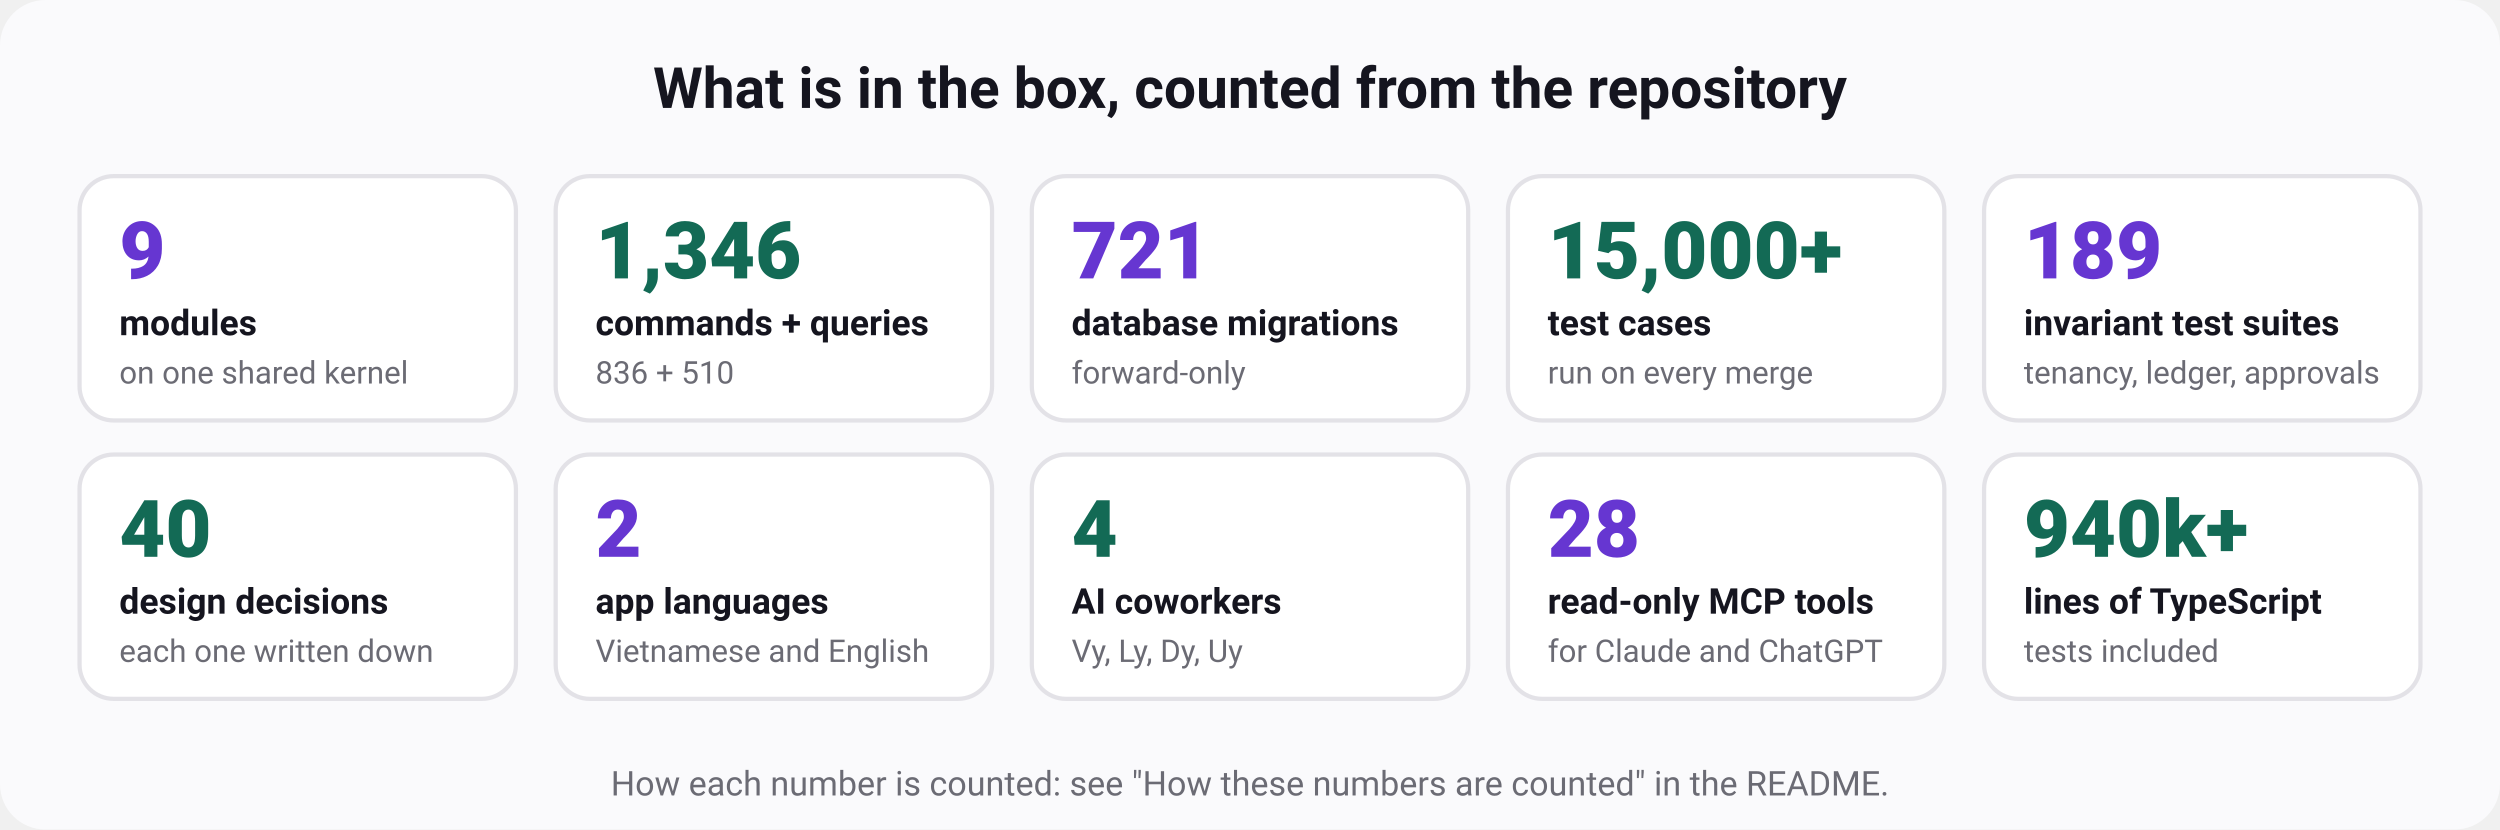
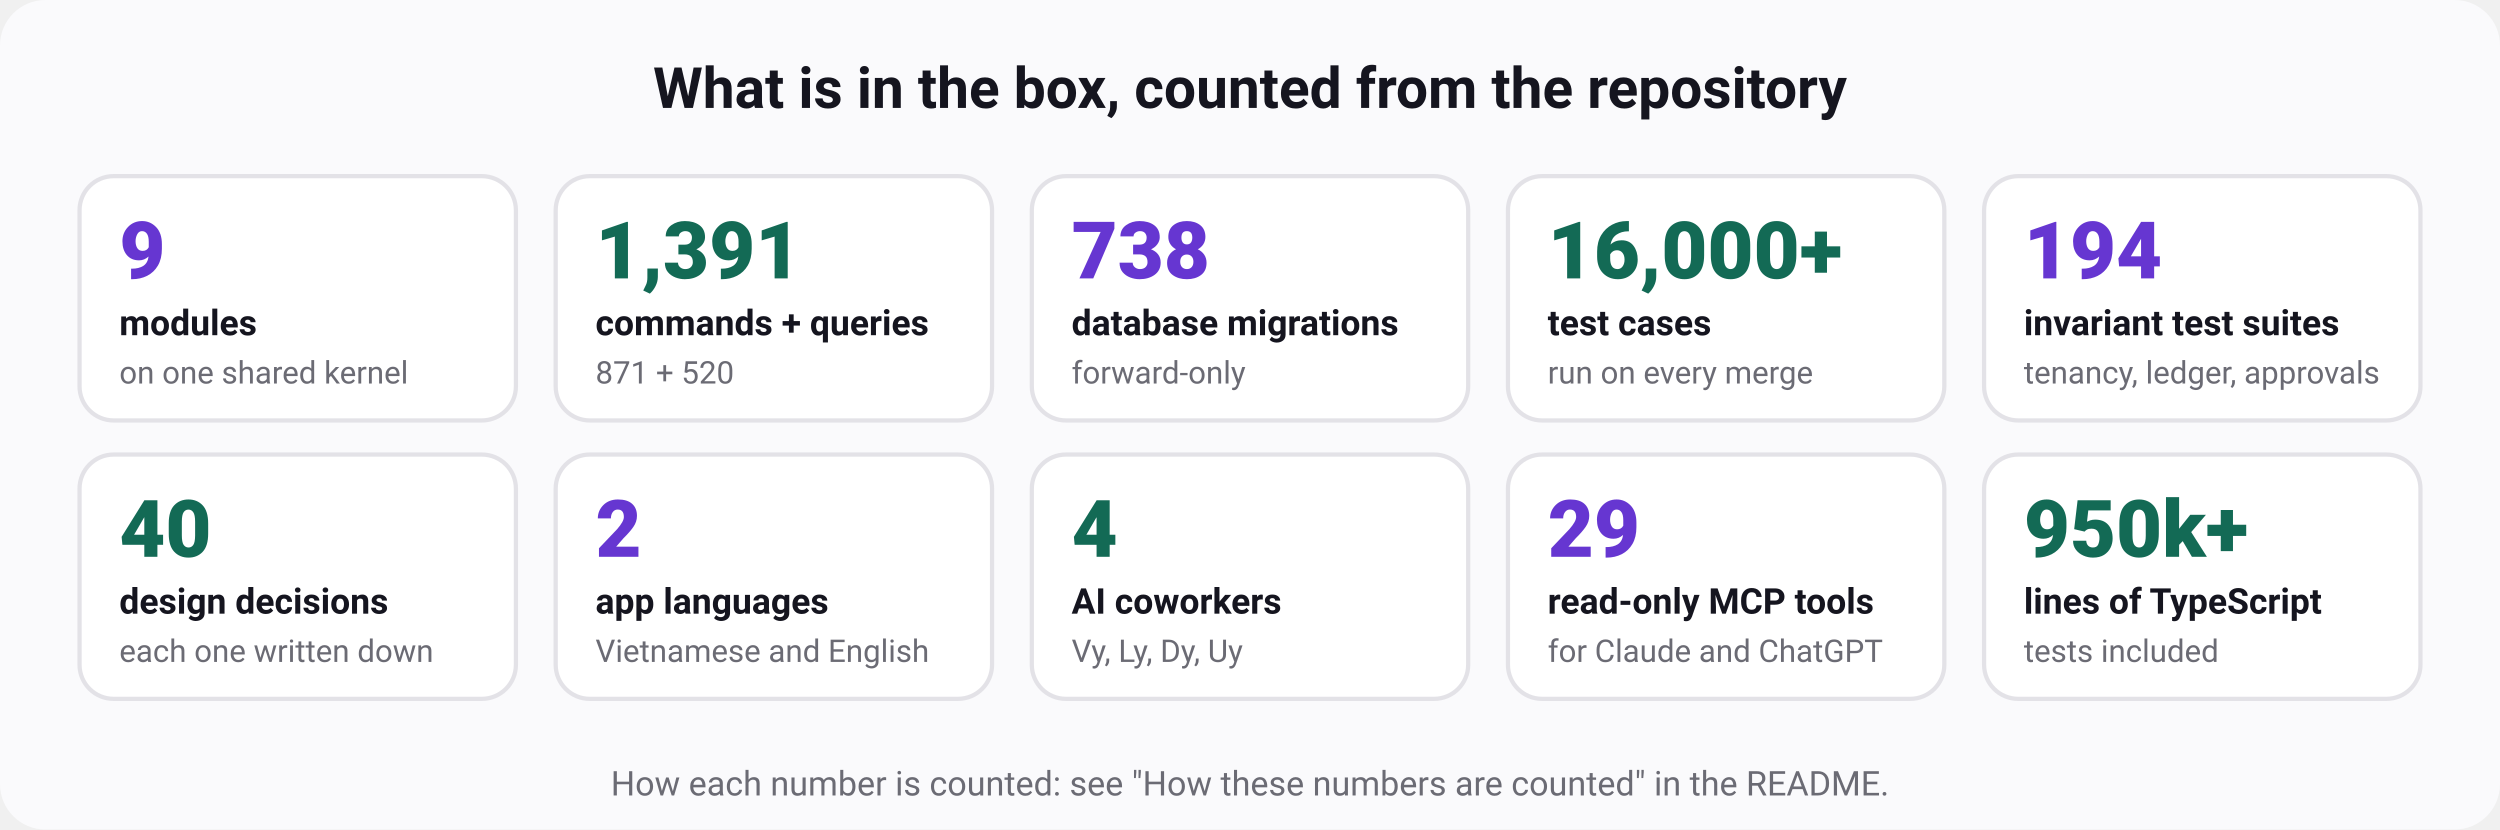
<svg xmlns="http://www.w3.org/2000/svg" width="880" height="292" viewBox="0 0 880 292" role="img" aria-labelledby="t d" font-family="ui-sans-serif, system-ui, -apple-system, 'Segoe UI', Roboto, 'Helvetica Neue', Arial, sans-serif">
  <rect width="880" height="292" rx="16" fill="#fafafc" />
  <text x="440" y="38" font-size="20" font-weight="700" fill="#15151f" text-anchor="middle">What is in the box, counted from the repository</text>
  <rect x="28" y="62" width="153.6" height="86" rx="12" fill="#ffffff" stroke="#e3e2e7" stroke-width="1.5" />
  <text x="42" y="98" font-size="28" font-weight="800" fill="#6636d1" text-anchor="start">9</text>
  <text x="42" y="118" font-size="12.5" font-weight="600" fill="#15151f" text-anchor="start">modules</text>
  <text x="42" y="135" font-size="11" font-weight="400" fill="#6b6b74" text-anchor="start">on one shared kernel</text>
  <rect x="195.6" y="62" width="153.6" height="86" rx="12" fill="#ffffff" stroke="#e3e2e7" stroke-width="1.5" />
-   <text x="209.6" y="98" font-size="28" font-weight="800" fill="#136a55" text-anchor="start">1,346</text>
+   <text x="209.6" y="98" font-size="28" font-weight="800" fill="#136a55" text-anchor="start">1,391</text>
  <text x="209.6" y="118" font-size="12.5" font-weight="600" fill="#15151f" text-anchor="start">commands + queries</text>
-   <text x="209.6" y="135" font-size="11" font-weight="400" fill="#6b6b74" text-anchor="start">836 + 510</text>
+   <text x="209.6" y="135" font-size="11" font-weight="400" fill="#6b6b74" text-anchor="start">871 + 520</text>
  <rect x="363.2" y="62" width="153.6" height="86" rx="12" fill="#ffffff" stroke="#e3e2e7" stroke-width="1.5" />
-   <text x="377.2" y="98" font-size="28" font-weight="800" fill="#6636d1" text-anchor="start">721</text>
+   <text x="377.2" y="98" font-size="28" font-weight="800" fill="#6636d1" text-anchor="start">738</text>
  <text x="377.2" y="118" font-size="12.5" font-weight="600" fill="#15151f" text-anchor="start">database migrations</text>
  <text x="377.2" y="135" font-size="11" font-weight="400" fill="#6b6b74" text-anchor="start">forward-only</text>
  <rect x="530.8" y="62" width="153.6" height="86" rx="12" fill="#ffffff" stroke="#e3e2e7" stroke-width="1.5" />
-   <text x="544.8" y="98" font-size="28" font-weight="800" fill="#136a55" text-anchor="start">15,000+</text>
+   <text x="544.8" y="98" font-size="28" font-weight="800" fill="#136a55" text-anchor="start">16,000+</text>
  <text x="544.8" y="118" font-size="12.5" font-weight="600" fill="#15151f" text-anchor="start">test cases</text>
  <text x="544.8" y="135" font-size="11" font-weight="400" fill="#6b6b74" text-anchor="start">run on every merge</text>
  <rect x="698.4" y="62" width="153.6" height="86" rx="12" fill="#ffffff" stroke="#e3e2e7" stroke-width="1.5" />
-   <text x="712.4" y="98" font-size="28" font-weight="800" fill="#6636d1" text-anchor="start">189</text>
+   <text x="712.4" y="98" font-size="28" font-weight="800" fill="#6636d1" text-anchor="start">194</text>
  <text x="712.4" y="118" font-size="12.5" font-weight="600" fill="#15151f" text-anchor="start">invariant test suites</text>
  <text x="712.4" y="135" font-size="11" font-weight="400" fill="#6b6b74" text-anchor="start">tenancy, ledger, approvals</text>
  <rect x="28" y="160" width="153.6" height="86" rx="12" fill="#ffffff" stroke="#e3e2e7" stroke-width="1.5" />
  <text x="42" y="196" font-size="28" font-weight="800" fill="#136a55" text-anchor="start">40</text>
  <text x="42" y="216" font-size="12.5" font-weight="600" fill="#15151f" text-anchor="start">design decisions</text>
  <text x="42" y="233" font-size="11" font-weight="400" fill="#6b6b74" text-anchor="start">each one written down</text>
  <rect x="195.6" y="160" width="153.6" height="86" rx="12" fill="#ffffff" stroke="#e3e2e7" stroke-width="1.5" />
  <text x="209.6" y="196" font-size="28" font-weight="800" fill="#6636d1" text-anchor="start">2</text>
  <text x="209.6" y="216" font-size="12.5" font-weight="600" fill="#15151f" text-anchor="start">app languages</text>
  <text x="209.6" y="233" font-size="11" font-weight="400" fill="#6b6b74" text-anchor="start">Vietnamese and English</text>
  <rect x="363.2" y="160" width="153.6" height="86" rx="12" fill="#ffffff" stroke="#e3e2e7" stroke-width="1.5" />
  <text x="377.2" y="196" font-size="28" font-weight="800" fill="#136a55" text-anchor="start">4</text>
  <text x="377.2" y="216" font-size="12.5" font-weight="600" fill="#15151f" text-anchor="start">AI coworkers</text>
  <text x="377.2" y="233" font-size="11" font-weight="400" fill="#6b6b74" text-anchor="start">Vy, Ly, Dy, Uy</text>
  <rect x="530.8" y="160" width="153.6" height="86" rx="12" fill="#ffffff" stroke="#e3e2e7" stroke-width="1.5" />
-   <text x="544.8" y="196" font-size="28" font-weight="800" fill="#6636d1" text-anchor="start">28</text>
+   <text x="544.8" y="196" font-size="28" font-weight="800" fill="#6636d1" text-anchor="start">29</text>
  <text x="544.8" y="216" font-size="12.5" font-weight="600" fill="#15151f" text-anchor="start">read-only MCP tools</text>
  <text x="544.8" y="233" font-size="11" font-weight="400" fill="#6b6b74" text-anchor="start">for Claude and ChatGPT</text>
  <rect x="698.4" y="160" width="153.6" height="86" rx="12" fill="#ffffff" stroke="#e3e2e7" stroke-width="1.5" />
-   <text x="712.4" y="196" font-size="28" font-weight="800" fill="#136a55" text-anchor="start">940k+</text>
+   <text x="712.4" y="196" font-size="28" font-weight="800" fill="#136a55" text-anchor="start">950k+</text>
  <text x="712.4" y="216" font-size="12.5" font-weight="600" fill="#15151f" text-anchor="start">lines of TypeScript</text>
  <text x="712.4" y="233" font-size="11" font-weight="400" fill="#6b6b74" text-anchor="start">tests included</text>
  <text x="440" y="280" font-size="12" font-weight="400" fill="#6b6b74" text-anchor="middle">How each number is counted: see "How these numbers are counted" in the README.</text>
</svg>
